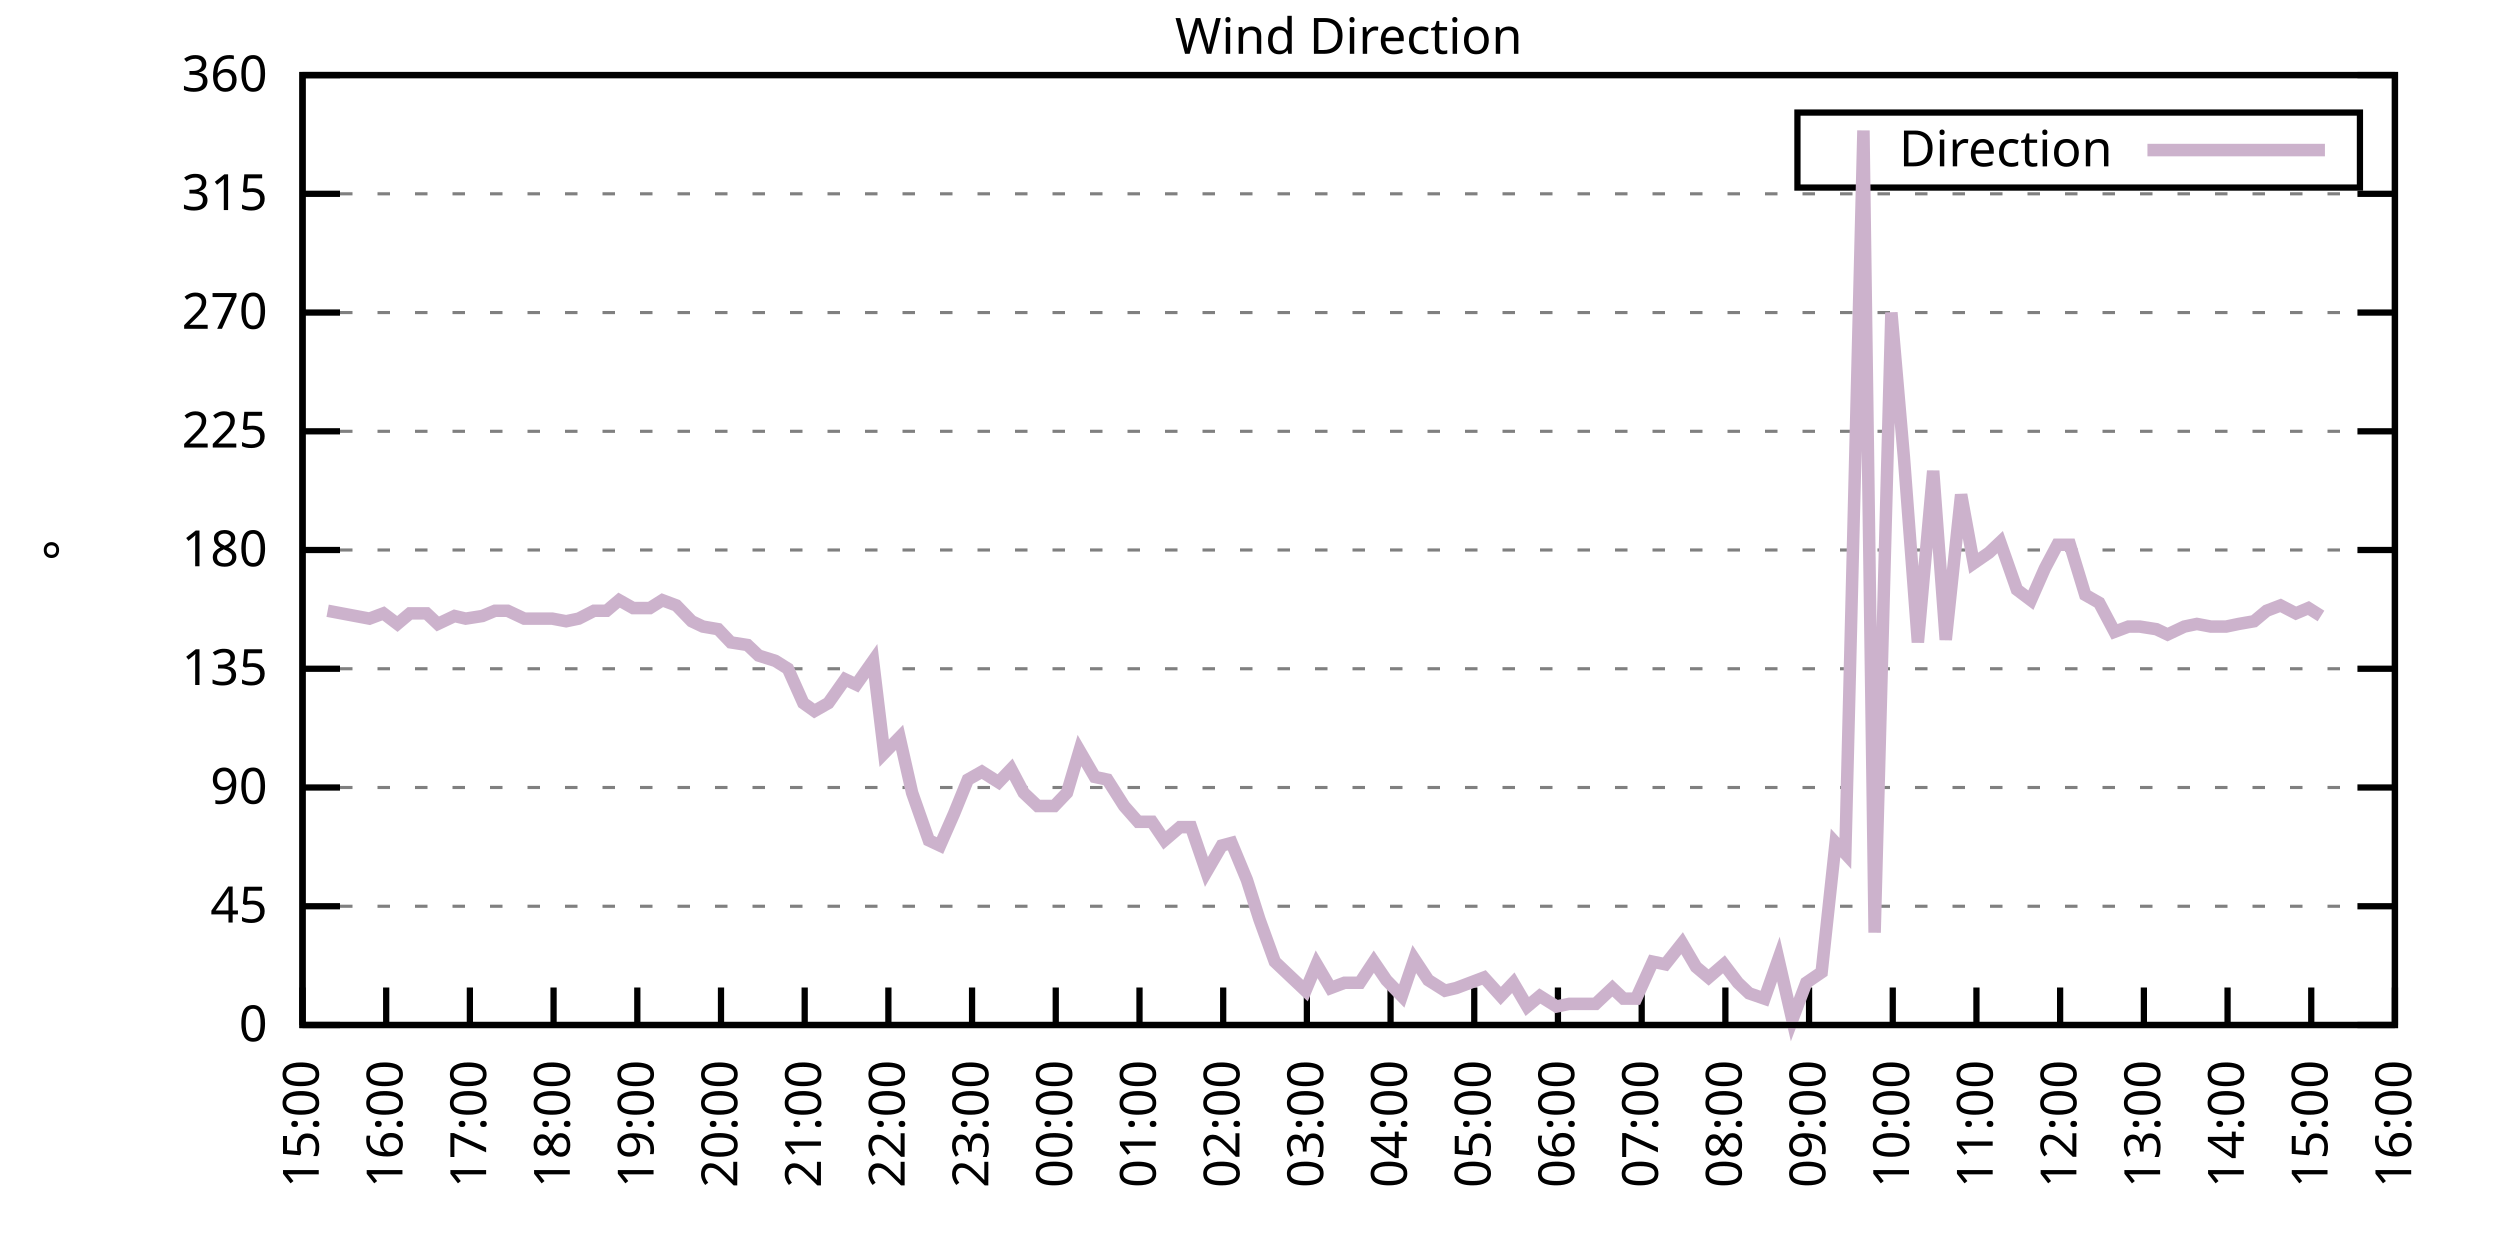
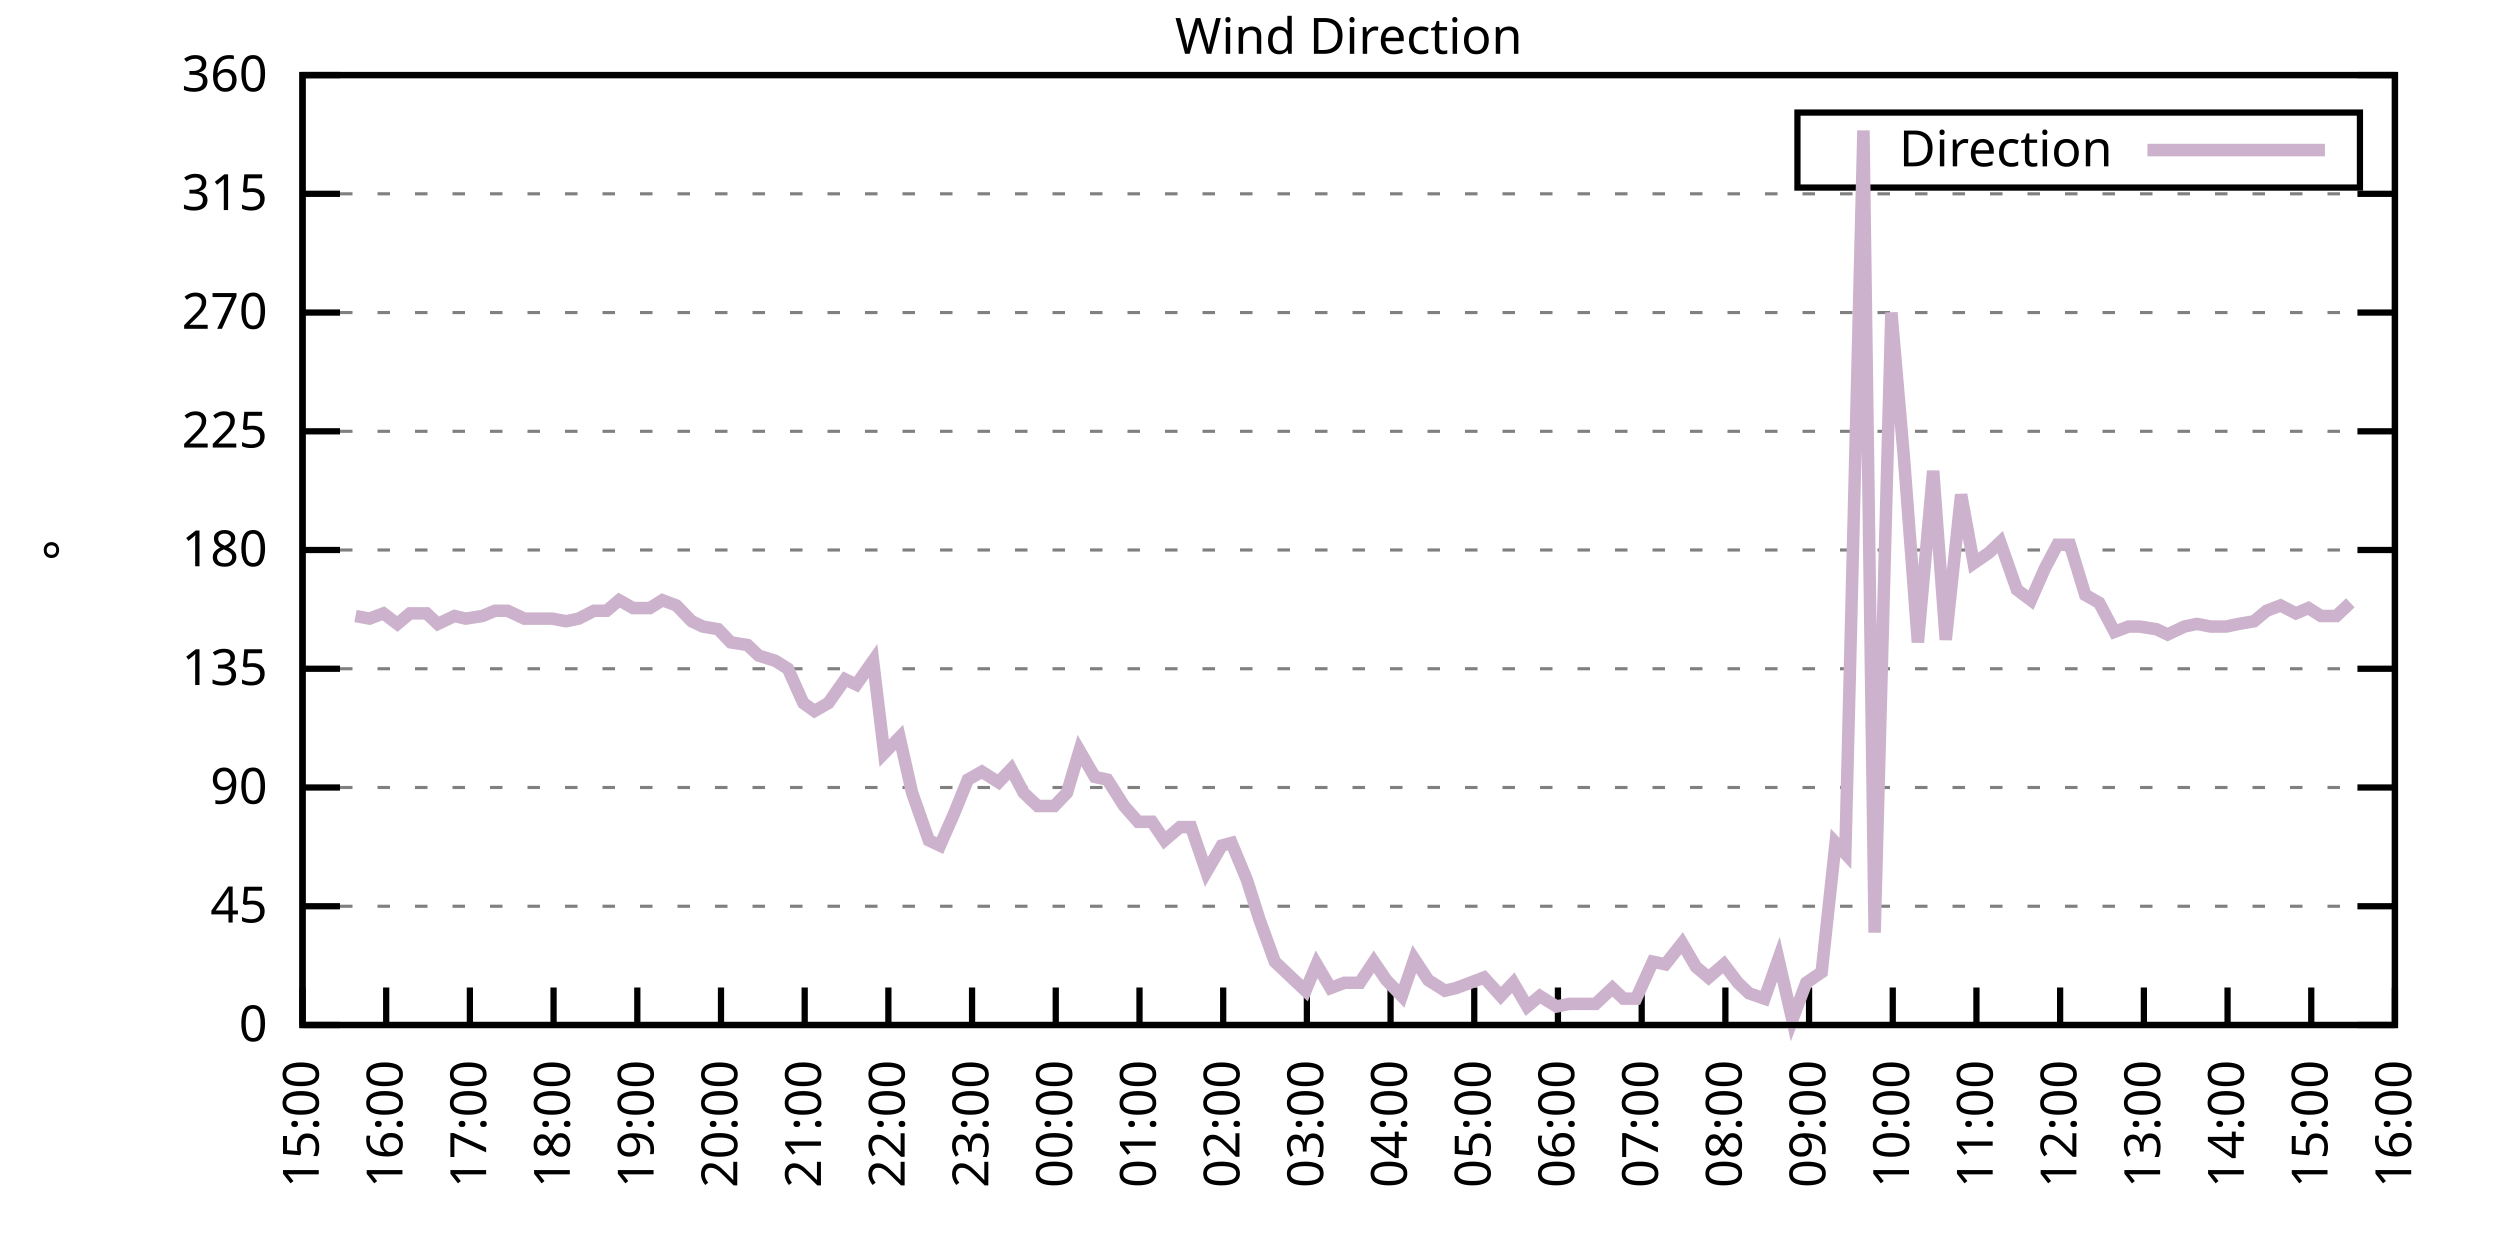
<svg xmlns="http://www.w3.org/2000/svg" xmlns:xlink="http://www.w3.org/1999/xlink" width="400" height="200" viewBox="0 0 400 200">
  <g id="gnuplot_canvas">
    <rect x="0" y="0" width="400" height="200" fill="none" />
    <defs>
      <circle id="gpDot" r="0.5" stroke-width="0.5" stroke="currentColor" />
      <path id="gpPt0" stroke-width="0.333" stroke="currentColor" d="M-1,0 h2 M0,-1 v2" />
      <path id="gpPt1" stroke-width="0.333" stroke="currentColor" d="M-1,-1 L1,1 M1,-1 L-1,1" />
      <path id="gpPt2" stroke-width="0.333" stroke="currentColor" d="M-1,0 L1,0 M0,-1 L0,1 M-1,-1 L1,1 M-1,1 L1,-1" />
      <rect id="gpPt3" stroke-width="0.333" stroke="currentColor" x="-1" y="-1" width="2" height="2" />
      <rect id="gpPt4" stroke-width="0.333" stroke="currentColor" fill="currentColor" x="-1" y="-1" width="2" height="2" />
      <circle id="gpPt5" stroke-width="0.333" stroke="currentColor" cx="0" cy="0" r="1" />
      <use xlink:href="#gpPt5" id="gpPt6" fill="currentColor" stroke="none" />
      <path id="gpPt7" stroke-width="0.333" stroke="currentColor" d="M0,-1.33 L-1.33,0.67 L1.33,0.67 z" />
      <use xlink:href="#gpPt7" id="gpPt8" fill="currentColor" stroke="none" />
      <use xlink:href="#gpPt7" id="gpPt9" stroke="currentColor" transform="rotate(180)" />
      <use xlink:href="#gpPt9" id="gpPt10" fill="currentColor" stroke="none" />
      <use xlink:href="#gpPt3" id="gpPt11" stroke="currentColor" transform="rotate(45)" />
      <use xlink:href="#gpPt11" id="gpPt12" fill="currentColor" stroke="none" />
      <path id="gpPt13" stroke-width="0.333" stroke="currentColor" d="M0,1.330 L1.265,0.411 L0.782,-1.067 L-0.782,-1.076 L-1.265,0.411 z" />
      <use xlink:href="#gpPt13" id="gpPt14" fill="currentColor" stroke="none" />
      <filter id="textbox" filterUnits="objectBoundingBox" x="0" y="0" height="1" width="1">
        <feFlood flood-color="white" flood-opacity="1" result="bgnd" />
        <feComposite in="SourceGraphic" in2="bgnd" operator="atop" />
      </filter>
      <filter id="greybox" filterUnits="objectBoundingBox" x="0" y="0" height="1" width="1">
        <feFlood flood-color="lightgrey" flood-opacity="1" result="grey" />
        <feComposite in="SourceGraphic" in2="grey" operator="atop" />
      </filter>
    </defs>
    <g fill="none" color="white" stroke="currentColor" stroke-width="1.00" stroke-linecap="butt" stroke-linejoin="miter">
</g>
    <g fill="none" color="black" stroke="currentColor" stroke-width="1.00" stroke-linecap="butt" stroke-linejoin="miter">
      <g stroke="none" shape-rendering="crispEdges">
        <polygon fill="rgb(255, 255, 255)" points="48.40,164.00 383.18,164.00 383.18,12.02 48.40,12.02 " />
      </g>
    </g>
    <g fill="none" color="black" stroke="currentColor" stroke-width="1.00" stroke-linecap="butt" stroke-linejoin="miter">
</g>
    <g fill="none" color="black" stroke="black" stroke-width="0.50" stroke-linecap="butt" stroke-linejoin="miter">
</g>
    <g fill="none" color="gray" stroke="currentColor" stroke-width="0.50" stroke-linecap="butt" stroke-linejoin="miter">
      <path stroke="gray" stroke-dasharray="2,4" class="gridline" d="M48.40,164.00 L383.19,164.00  " />
    </g>
    <g fill="none" color="gray" stroke="gray" stroke-width="1.00" stroke-linecap="butt" stroke-linejoin="miter">
</g>
    <g fill="none" color="black" stroke="currentColor" stroke-width="1.00" stroke-linecap="butt" stroke-linejoin="miter">
      <path stroke="black" d="M48.40,164.00 L54.40,164.00 M383.19,164.00 L377.19,164.00  " />
      <g transform="translate(42.80,166.60)" stroke="none" fill="black" font-family="Sans" font-size="8.00" text-anchor="end">
        <text>
          <tspan font-family="Sans"> 0</tspan>
        </text>
      </g>
    </g>
    <g fill="none" color="black" stroke="currentColor" stroke-width="1.00" stroke-linecap="butt" stroke-linejoin="miter">
</g>
    <g fill="none" color="black" stroke="black" stroke-width="0.50" stroke-linecap="butt" stroke-linejoin="miter">
</g>
    <g fill="none" color="gray" stroke="currentColor" stroke-width="0.50" stroke-linecap="butt" stroke-linejoin="miter">
      <path stroke="gray" stroke-dasharray="2,4" class="gridline" d="M48.40,145.00 L383.19,145.00  " />
    </g>
    <g fill="none" color="gray" stroke="gray" stroke-width="1.00" stroke-linecap="butt" stroke-linejoin="miter">
</g>
    <g fill="none" color="black" stroke="currentColor" stroke-width="1.00" stroke-linecap="butt" stroke-linejoin="miter">
      <path stroke="black" d="M48.40,145.00 L54.40,145.00 M383.19,145.00 L377.19,145.00  " />
      <g transform="translate(42.80,147.60)" stroke="none" fill="black" font-family="Sans" font-size="8.00" text-anchor="end">
        <text>
          <tspan font-family="Sans"> 45</tspan>
        </text>
      </g>
    </g>
    <g fill="none" color="black" stroke="currentColor" stroke-width="1.00" stroke-linecap="butt" stroke-linejoin="miter">
</g>
    <g fill="none" color="black" stroke="black" stroke-width="0.50" stroke-linecap="butt" stroke-linejoin="miter">
</g>
    <g fill="none" color="gray" stroke="currentColor" stroke-width="0.50" stroke-linecap="butt" stroke-linejoin="miter">
      <path stroke="gray" stroke-dasharray="2,4" class="gridline" d="M48.40,126.00 L383.19,126.00  " />
    </g>
    <g fill="none" color="gray" stroke="gray" stroke-width="1.00" stroke-linecap="butt" stroke-linejoin="miter">
</g>
    <g fill="none" color="black" stroke="currentColor" stroke-width="1.00" stroke-linecap="butt" stroke-linejoin="miter">
      <path stroke="black" d="M48.40,126.00 L54.40,126.00 M383.19,126.00 L377.19,126.00  " />
      <g transform="translate(42.80,128.60)" stroke="none" fill="black" font-family="Sans" font-size="8.00" text-anchor="end">
        <text>
          <tspan font-family="Sans"> 90</tspan>
        </text>
      </g>
    </g>
    <g fill="none" color="black" stroke="currentColor" stroke-width="1.00" stroke-linecap="butt" stroke-linejoin="miter">
</g>
    <g fill="none" color="black" stroke="black" stroke-width="0.50" stroke-linecap="butt" stroke-linejoin="miter">
</g>
    <g fill="none" color="gray" stroke="currentColor" stroke-width="0.50" stroke-linecap="butt" stroke-linejoin="miter">
      <path stroke="gray" stroke-dasharray="2,4" class="gridline" d="M48.40,107.00 L383.19,107.00  " />
    </g>
    <g fill="none" color="gray" stroke="gray" stroke-width="1.00" stroke-linecap="butt" stroke-linejoin="miter">
</g>
    <g fill="none" color="black" stroke="currentColor" stroke-width="1.00" stroke-linecap="butt" stroke-linejoin="miter">
      <path stroke="black" d="M48.40,107.00 L54.40,107.00 M383.19,107.00 L377.19,107.00  " />
      <g transform="translate(42.80,109.60)" stroke="none" fill="black" font-family="Sans" font-size="8.00" text-anchor="end">
        <text>
          <tspan font-family="Sans"> 135</tspan>
        </text>
      </g>
    </g>
    <g fill="none" color="black" stroke="currentColor" stroke-width="1.00" stroke-linecap="butt" stroke-linejoin="miter">
</g>
    <g fill="none" color="black" stroke="black" stroke-width="0.50" stroke-linecap="butt" stroke-linejoin="miter">
</g>
    <g fill="none" color="gray" stroke="currentColor" stroke-width="0.50" stroke-linecap="butt" stroke-linejoin="miter">
      <path stroke="gray" stroke-dasharray="2,4" class="gridline" d="M48.40,88.00 L383.19,88.00  " />
    </g>
    <g fill="none" color="gray" stroke="gray" stroke-width="1.00" stroke-linecap="butt" stroke-linejoin="miter">
</g>
    <g fill="none" color="black" stroke="currentColor" stroke-width="1.00" stroke-linecap="butt" stroke-linejoin="miter">
      <path stroke="black" d="M48.40,88.00 L54.40,88.00 M383.19,88.00 L377.19,88.00  " />
      <g transform="translate(42.80,90.60)" stroke="none" fill="black" font-family="Sans" font-size="8.00" text-anchor="end">
        <text>
          <tspan font-family="Sans"> 180</tspan>
        </text>
      </g>
    </g>
    <g fill="none" color="black" stroke="currentColor" stroke-width="1.00" stroke-linecap="butt" stroke-linejoin="miter">
</g>
    <g fill="none" color="black" stroke="black" stroke-width="0.50" stroke-linecap="butt" stroke-linejoin="miter">
</g>
    <g fill="none" color="gray" stroke="currentColor" stroke-width="0.50" stroke-linecap="butt" stroke-linejoin="miter">
      <path stroke="gray" stroke-dasharray="2,4" class="gridline" d="M48.40,69.01 L383.19,69.01  " />
    </g>
    <g fill="none" color="gray" stroke="gray" stroke-width="1.00" stroke-linecap="butt" stroke-linejoin="miter">
</g>
    <g fill="none" color="black" stroke="currentColor" stroke-width="1.00" stroke-linecap="butt" stroke-linejoin="miter">
      <path stroke="black" d="M48.40,69.01 L54.40,69.01 M383.19,69.01 L377.19,69.01  " />
      <g transform="translate(42.80,71.61)" stroke="none" fill="black" font-family="Sans" font-size="8.00" text-anchor="end">
        <text>
          <tspan font-family="Sans"> 225</tspan>
        </text>
      </g>
    </g>
    <g fill="none" color="black" stroke="currentColor" stroke-width="1.00" stroke-linecap="butt" stroke-linejoin="miter">
</g>
    <g fill="none" color="black" stroke="black" stroke-width="0.50" stroke-linecap="butt" stroke-linejoin="miter">
</g>
    <g fill="none" color="gray" stroke="currentColor" stroke-width="0.50" stroke-linecap="butt" stroke-linejoin="miter">
      <path stroke="gray" stroke-dasharray="2,4" class="gridline" d="M48.40,50.01 L383.19,50.01  " />
    </g>
    <g fill="none" color="gray" stroke="gray" stroke-width="1.00" stroke-linecap="butt" stroke-linejoin="miter">
</g>
    <g fill="none" color="black" stroke="currentColor" stroke-width="1.00" stroke-linecap="butt" stroke-linejoin="miter">
      <path stroke="black" d="M48.40,50.01 L54.40,50.01 M383.19,50.01 L377.19,50.01  " />
      <g transform="translate(42.80,52.61)" stroke="none" fill="black" font-family="Sans" font-size="8.00" text-anchor="end">
        <text>
          <tspan font-family="Sans"> 270</tspan>
        </text>
      </g>
    </g>
    <g fill="none" color="black" stroke="currentColor" stroke-width="1.00" stroke-linecap="butt" stroke-linejoin="miter">
</g>
    <g fill="none" color="black" stroke="black" stroke-width="0.50" stroke-linecap="butt" stroke-linejoin="miter">
</g>
    <g fill="none" color="gray" stroke="currentColor" stroke-width="0.50" stroke-linecap="butt" stroke-linejoin="miter">
      <path stroke="gray" stroke-dasharray="2,4" class="gridline" d="M48.40,31.01 L383.19,31.01  " />
    </g>
    <g fill="none" color="gray" stroke="gray" stroke-width="1.00" stroke-linecap="butt" stroke-linejoin="miter">
</g>
    <g fill="none" color="black" stroke="currentColor" stroke-width="1.00" stroke-linecap="butt" stroke-linejoin="miter">
      <path stroke="black" d="M48.40,31.01 L54.40,31.01 M383.19,31.01 L377.19,31.01  " />
      <g transform="translate(42.80,33.61)" stroke="none" fill="black" font-family="Sans" font-size="8.00" text-anchor="end">
        <text>
          <tspan font-family="Sans"> 315</tspan>
        </text>
      </g>
    </g>
    <g fill="none" color="black" stroke="currentColor" stroke-width="1.00" stroke-linecap="butt" stroke-linejoin="miter">
</g>
    <g fill="none" color="black" stroke="black" stroke-width="0.50" stroke-linecap="butt" stroke-linejoin="miter">
</g>
    <g fill="none" color="gray" stroke="currentColor" stroke-width="0.50" stroke-linecap="butt" stroke-linejoin="miter">
      <path stroke="gray" stroke-dasharray="2,4" class="gridline" d="M48.40,12.01 L383.19,12.01  " />
    </g>
    <g fill="none" color="gray" stroke="gray" stroke-width="1.00" stroke-linecap="butt" stroke-linejoin="miter">
</g>
    <g fill="none" color="black" stroke="currentColor" stroke-width="1.00" stroke-linecap="butt" stroke-linejoin="miter">
      <path stroke="black" d="M48.40,12.01 L54.40,12.01 M383.19,12.01 L377.19,12.01  " />
      <g transform="translate(42.80,14.61)" stroke="none" fill="black" font-family="Sans" font-size="8.00" text-anchor="end">
        <text>
          <tspan font-family="Sans"> 360</tspan>
        </text>
      </g>
    </g>
    <g fill="none" color="black" stroke="currentColor" stroke-width="1.00" stroke-linecap="butt" stroke-linejoin="miter">
      <path stroke="black" d="M48.40,164.00 L48.40,158.00  " />
      <g transform="translate(51.00,169.60) rotate(270.00)" stroke="none" fill="black" font-family="Sans" font-size="8.00" text-anchor="end">
        <text>
          <tspan font-family="Sans">15:00</tspan>
        </text>
      </g>
    </g>
    <g fill="none" color="black" stroke="currentColor" stroke-width="1.00" stroke-linecap="butt" stroke-linejoin="miter">
      <path stroke="black" d="M61.79,164.00 L61.79,158.00  " />
      <g transform="translate(64.39,169.60) rotate(270.00)" stroke="none" fill="black" font-family="Sans" font-size="8.00" text-anchor="end">
        <text>
          <tspan font-family="Sans">16:00</tspan>
        </text>
      </g>
    </g>
    <g fill="none" color="black" stroke="currentColor" stroke-width="1.00" stroke-linecap="butt" stroke-linejoin="miter">
      <path stroke="black" d="M75.18,164.00 L75.18,158.00  " />
      <g transform="translate(77.78,169.60) rotate(270.00)" stroke="none" fill="black" font-family="Sans" font-size="8.00" text-anchor="end">
        <text>
          <tspan font-family="Sans">17:00</tspan>
        </text>
      </g>
    </g>
    <g fill="none" color="black" stroke="currentColor" stroke-width="1.00" stroke-linecap="butt" stroke-linejoin="miter">
      <path stroke="black" d="M88.57,164.00 L88.57,158.00  " />
      <g transform="translate(91.17,169.60) rotate(270.00)" stroke="none" fill="black" font-family="Sans" font-size="8.00" text-anchor="end">
        <text>
          <tspan font-family="Sans">18:00</tspan>
        </text>
      </g>
    </g>
    <g fill="none" color="black" stroke="currentColor" stroke-width="1.00" stroke-linecap="butt" stroke-linejoin="miter">
      <path stroke="black" d="M101.97,164.00 L101.97,158.00  " />
      <g transform="translate(104.57,169.60) rotate(270.00)" stroke="none" fill="black" font-family="Sans" font-size="8.00" text-anchor="end">
        <text>
          <tspan font-family="Sans">19:00</tspan>
        </text>
      </g>
    </g>
    <g fill="none" color="black" stroke="currentColor" stroke-width="1.00" stroke-linecap="butt" stroke-linejoin="miter">
      <path stroke="black" d="M115.36,164.00 L115.36,158.00  " />
      <g transform="translate(117.96,169.60) rotate(270.00)" stroke="none" fill="black" font-family="Sans" font-size="8.00" text-anchor="end">
        <text>
          <tspan font-family="Sans">20:00</tspan>
        </text>
      </g>
    </g>
    <g fill="none" color="black" stroke="currentColor" stroke-width="1.00" stroke-linecap="butt" stroke-linejoin="miter">
      <path stroke="black" d="M128.75,164.00 L128.75,158.00  " />
      <g transform="translate(131.35,169.60) rotate(270.00)" stroke="none" fill="black" font-family="Sans" font-size="8.00" text-anchor="end">
        <text>
          <tspan font-family="Sans">21:00</tspan>
        </text>
      </g>
    </g>
    <g fill="none" color="black" stroke="currentColor" stroke-width="1.00" stroke-linecap="butt" stroke-linejoin="miter">
      <path stroke="black" d="M142.14,164.00 L142.14,158.00  " />
      <g transform="translate(144.74,169.60) rotate(270.00)" stroke="none" fill="black" font-family="Sans" font-size="8.00" text-anchor="end">
        <text>
          <tspan font-family="Sans">22:00</tspan>
        </text>
      </g>
    </g>
    <g fill="none" color="black" stroke="currentColor" stroke-width="1.00" stroke-linecap="butt" stroke-linejoin="miter">
      <path stroke="black" d="M155.53,164.00 L155.53,158.00  " />
      <g transform="translate(158.13,169.60) rotate(270.00)" stroke="none" fill="black" font-family="Sans" font-size="8.00" text-anchor="end">
        <text>
          <tspan font-family="Sans">23:00</tspan>
        </text>
      </g>
    </g>
    <g fill="none" color="black" stroke="currentColor" stroke-width="1.00" stroke-linecap="butt" stroke-linejoin="miter">
      <path stroke="black" d="M168.92,164.00 L168.92,158.00  " />
      <g transform="translate(171.52,169.60) rotate(270.00)" stroke="none" fill="black" font-family="Sans" font-size="8.00" text-anchor="end">
        <text>
          <tspan font-family="Sans">00:00</tspan>
        </text>
      </g>
    </g>
    <g fill="none" color="black" stroke="currentColor" stroke-width="1.00" stroke-linecap="butt" stroke-linejoin="miter">
      <path stroke="black" d="M182.32,164.00 L182.32,158.00  " />
      <g transform="translate(184.92,169.60) rotate(270.00)" stroke="none" fill="black" font-family="Sans" font-size="8.00" text-anchor="end">
        <text>
          <tspan font-family="Sans">01:00</tspan>
        </text>
      </g>
    </g>
    <g fill="none" color="black" stroke="currentColor" stroke-width="1.00" stroke-linecap="butt" stroke-linejoin="miter">
      <path stroke="black" d="M195.71,164.00 L195.71,158.00  " />
      <g transform="translate(198.31,169.60) rotate(270.00)" stroke="none" fill="black" font-family="Sans" font-size="8.00" text-anchor="end">
        <text>
          <tspan font-family="Sans">02:00</tspan>
        </text>
      </g>
    </g>
    <g fill="none" color="black" stroke="currentColor" stroke-width="1.00" stroke-linecap="butt" stroke-linejoin="miter">
      <path stroke="black" d="M209.10,164.00 L209.10,158.00  " />
      <g transform="translate(211.70,169.60) rotate(270.00)" stroke="none" fill="black" font-family="Sans" font-size="8.00" text-anchor="end">
        <text>
          <tspan font-family="Sans">03:00</tspan>
        </text>
      </g>
    </g>
    <g fill="none" color="black" stroke="currentColor" stroke-width="1.00" stroke-linecap="butt" stroke-linejoin="miter">
      <path stroke="black" d="M222.49,164.00 L222.49,158.00  " />
      <g transform="translate(225.09,169.60) rotate(270.00)" stroke="none" fill="black" font-family="Sans" font-size="8.00" text-anchor="end">
        <text>
          <tspan font-family="Sans">04:00</tspan>
        </text>
      </g>
    </g>
    <g fill="none" color="black" stroke="currentColor" stroke-width="1.00" stroke-linecap="butt" stroke-linejoin="miter">
      <path stroke="black" d="M235.88,164.00 L235.88,158.00  " />
      <g transform="translate(238.48,169.60) rotate(270.00)" stroke="none" fill="black" font-family="Sans" font-size="8.00" text-anchor="end">
        <text>
          <tspan font-family="Sans">05:00</tspan>
        </text>
      </g>
    </g>
    <g fill="none" color="black" stroke="currentColor" stroke-width="1.00" stroke-linecap="butt" stroke-linejoin="miter">
      <path stroke="black" d="M249.27,164.00 L249.27,158.00  " />
      <g transform="translate(251.87,169.60) rotate(270.00)" stroke="none" fill="black" font-family="Sans" font-size="8.00" text-anchor="end">
        <text>
          <tspan font-family="Sans">06:00</tspan>
        </text>
      </g>
    </g>
    <g fill="none" color="black" stroke="currentColor" stroke-width="1.00" stroke-linecap="butt" stroke-linejoin="miter">
      <path stroke="black" d="M262.67,164.00 L262.67,158.00  " />
      <g transform="translate(265.27,169.60) rotate(270.00)" stroke="none" fill="black" font-family="Sans" font-size="8.00" text-anchor="end">
        <text>
          <tspan font-family="Sans">07:00</tspan>
        </text>
      </g>
    </g>
    <g fill="none" color="black" stroke="currentColor" stroke-width="1.00" stroke-linecap="butt" stroke-linejoin="miter">
      <path stroke="black" d="M276.06,164.00 L276.06,158.00  " />
      <g transform="translate(278.66,169.60) rotate(270.00)" stroke="none" fill="black" font-family="Sans" font-size="8.00" text-anchor="end">
        <text>
          <tspan font-family="Sans">08:00</tspan>
        </text>
      </g>
    </g>
    <g fill="none" color="black" stroke="currentColor" stroke-width="1.00" stroke-linecap="butt" stroke-linejoin="miter">
      <path stroke="black" d="M289.45,164.00 L289.45,158.00  " />
      <g transform="translate(292.05,169.60) rotate(270.00)" stroke="none" fill="black" font-family="Sans" font-size="8.00" text-anchor="end">
        <text>
          <tspan font-family="Sans">09:00</tspan>
        </text>
      </g>
    </g>
    <g fill="none" color="black" stroke="currentColor" stroke-width="1.00" stroke-linecap="butt" stroke-linejoin="miter">
      <path stroke="black" d="M302.84,164.00 L302.84,158.00  " />
      <g transform="translate(305.44,169.60) rotate(270.00)" stroke="none" fill="black" font-family="Sans" font-size="8.00" text-anchor="end">
        <text>
          <tspan font-family="Sans">10:00</tspan>
        </text>
      </g>
    </g>
    <g fill="none" color="black" stroke="currentColor" stroke-width="1.00" stroke-linecap="butt" stroke-linejoin="miter">
      <path stroke="black" d="M316.23,164.00 L316.23,158.00  " />
      <g transform="translate(318.83,169.60) rotate(270.00)" stroke="none" fill="black" font-family="Sans" font-size="8.00" text-anchor="end">
        <text>
          <tspan font-family="Sans">11:00</tspan>
        </text>
      </g>
    </g>
    <g fill="none" color="black" stroke="currentColor" stroke-width="1.00" stroke-linecap="butt" stroke-linejoin="miter">
      <path stroke="black" d="M329.62,164.00 L329.62,158.00  " />
      <g transform="translate(332.22,169.60) rotate(270.00)" stroke="none" fill="black" font-family="Sans" font-size="8.00" text-anchor="end">
        <text>
          <tspan font-family="Sans">12:00</tspan>
        </text>
      </g>
    </g>
    <g fill="none" color="black" stroke="currentColor" stroke-width="1.00" stroke-linecap="butt" stroke-linejoin="miter">
      <path stroke="black" d="M343.02,164.00 L343.02,158.00  " />
      <g transform="translate(345.62,169.60) rotate(270.00)" stroke="none" fill="black" font-family="Sans" font-size="8.00" text-anchor="end">
        <text>
          <tspan font-family="Sans">13:00</tspan>
        </text>
      </g>
    </g>
    <g fill="none" color="black" stroke="currentColor" stroke-width="1.00" stroke-linecap="butt" stroke-linejoin="miter">
      <path stroke="black" d="M356.41,164.00 L356.41,158.00  " />
      <g transform="translate(359.01,169.60) rotate(270.00)" stroke="none" fill="black" font-family="Sans" font-size="8.00" text-anchor="end">
        <text>
          <tspan font-family="Sans">14:00</tspan>
        </text>
      </g>
    </g>
    <g fill="none" color="black" stroke="currentColor" stroke-width="1.00" stroke-linecap="butt" stroke-linejoin="miter">
      <path stroke="black" d="M369.80,164.00 L369.80,158.00  " />
      <g transform="translate(372.40,169.60) rotate(270.00)" stroke="none" fill="black" font-family="Sans" font-size="8.00" text-anchor="end">
        <text>
          <tspan font-family="Sans">15:00</tspan>
        </text>
      </g>
    </g>
    <g fill="none" color="black" stroke="currentColor" stroke-width="1.00" stroke-linecap="butt" stroke-linejoin="miter">
      <path stroke="black" d="M383.19,164.00 L383.19,158.00  " />
      <g transform="translate(385.79,169.60) rotate(270.00)" stroke="none" fill="black" font-family="Sans" font-size="8.00" text-anchor="end">
        <text>
          <tspan font-family="Sans">16:00</tspan>
        </text>
      </g>
    </g>
    <g fill="none" color="black" stroke="currentColor" stroke-width="1.00" stroke-linecap="butt" stroke-linejoin="miter">
</g>
    <g fill="none" color="black" stroke="currentColor" stroke-width="1.00" stroke-linecap="butt" stroke-linejoin="miter">
      <path stroke="black" d="M48.40,12.01 L48.40,164.00 L383.19,164.00 L383.19,12.01 L48.40,12.01 Z  " />
    </g>
    <g fill="none" color="black" stroke="currentColor" stroke-width="1.00" stroke-linecap="butt" stroke-linejoin="miter">
</g>
    <g fill="none" color="black" stroke="currentColor" stroke-width="1.00" stroke-linecap="butt" stroke-linejoin="miter">
      <path stroke="black" d="M287.59,30.01 L287.59,18.01 L377.59,18.01 L377.59,30.01 L287.59,30.01 Z  " />
    </g>
    <g id="Wind_direction_plot_1">
      <g fill="none" color="white" stroke="black" stroke-width="2.00" stroke-linecap="butt" stroke-linejoin="miter">
</g>
      <g fill="none" color="black" stroke="currentColor" stroke-width="2.00" stroke-linecap="butt" stroke-linejoin="miter">
        <g transform="translate(337.99,26.61)" stroke="none" fill="black" font-family="Sans" font-size="8.00" text-anchor="end">
          <text>
            <tspan font-family="Sans">Direction</tspan>
          </text>
        </g>
      </g>
      <g fill="none" color="black" stroke="currentColor" stroke-width="2.00" stroke-linecap="butt" stroke-linejoin="miter">
-         <path stroke="rgb(204, 178, 204)" d="M343.59,24.01 L371.99,24.01 M52.42,97.72 L54.65,98.14 L56.88,98.56 L59.11,98.98 L61.35,98.14 L63.58,99.83   L65.59,98.14 L68.26,98.14 L70.05,99.83 L72.73,98.56 L74.51,98.98 L77.19,98.56 L79.20,97.72 L81.21,97.72   L83.89,98.98 L85.90,98.98 L88.35,98.98 L90.58,99.40 L92.59,98.98 L95.05,97.72 L97.06,97.72 L99.06,96.03   L101.30,97.29 L103.98,97.29 L105.98,96.03 L108.22,96.87 L110.67,99.40 L112.46,100.25 L114.91,100.67 L116.92,102.78   L119.60,103.20 L121.38,104.89 L124.06,105.74 L126.07,107.00 L128.53,112.49 L130.31,113.76 L132.54,112.49 L135.22,108.69   L137.01,109.54 L139.69,105.74 L141.47,120.51 L143.93,117.98 L145.94,126.85 L148.61,134.45 L150.40,135.29 L152.63,130.22   L154.86,124.74 L157.10,123.47 L159.77,125.16 L161.78,123.05 L163.79,126.85 L166.02,128.96 L168.70,128.96 L170.71,126.85   L172.72,120.09 L175.17,124.31 L177.18,124.74 L179.86,128.96 L182.09,131.49 L184.32,131.49 L186.33,134.45 L188.79,132.34   L190.57,132.34 L193.03,139.51 L195.48,135.29 L197.05,134.87 L199.50,140.78 L201.51,147.11 L203.97,153.87 L206.64,156.40   L208.88,158.51 L210.66,154.29 L212.89,158.09 L215.13,157.24 L217.58,157.24 L219.81,153.87 L221.82,156.82 L224.28,159.36   L226.29,153.45 L228.52,156.82 L231.20,158.51 L232.98,158.09 L237.44,156.40 L240.12,159.36 L242.13,157.24 L244.36,161.04   L246.37,159.36 L249.05,161.04 L251.06,160.62 L253.29,160.62 L255.30,160.62 L257.98,158.09 L259.76,159.78 L261.77,159.78   L264.45,153.87 L266.46,154.29 L269.14,150.91 L271.37,154.71 L273.38,156.40 L275.83,154.29 L278.07,157.24 L279.85,158.93   L282.31,159.78 L284.54,153.45 L286.77,163.16 L289.00,157.24 L291.46,155.56 L293.69,134.87 L295.25,136.56 L298.15,20.88   L299.94,149.22 L302.62,50.01 L304.63,73.23 L306.86,102.78 L309.31,75.34 L311.32,102.36 L313.78,79.14 L315.79,90.12   L318.24,88.43 L320.03,86.74 L322.70,94.34 L324.94,96.03 L327.17,90.96 L329.18,87.16 L331.19,87.16 L333.64,95.18   L335.87,96.45 L338.33,101.09 L340.56,100.25 L342.35,100.25 L345.02,100.67 L346.81,101.52 L349.49,100.25 L351.50,99.83   L353.73,100.25 L356.18,100.25 L358.19,99.83 L360.65,99.40 L362.66,97.72 L364.89,96.87 L367.34,98.14 L369.35,97.29   L371.36,98.56  " />
+         <path stroke="rgb(204, 178, 204)" d="M343.59,24.01 L371.99,24.01 M56.88,98.56 L59.11,98.98 L61.35,98.14 L63.58,99.83 L65.59,98.14 L68.26,98.14   L70.05,99.83 L72.73,98.56 L74.51,98.98 L77.19,98.56 L79.20,97.72 L81.21,97.72 L83.89,98.98 L85.90,98.98   L88.35,98.98 L90.58,99.40 L92.59,98.98 L95.05,97.72 L97.06,97.72 L99.06,96.03 L101.30,97.29 L103.98,97.29   L105.98,96.03 L108.22,96.87 L110.67,99.40 L112.46,100.25 L114.91,100.67 L116.92,102.78 L119.60,103.20 L121.38,104.89   L124.06,105.74 L126.07,107.00 L128.53,112.49 L130.31,113.76 L132.54,112.49 L135.22,108.69 L137.01,109.54 L139.69,105.74   L141.47,120.51 L143.93,117.98 L145.94,126.85 L148.61,134.45 L150.40,135.29 L152.63,130.22 L154.86,124.74 L157.10,123.47   L159.77,125.16 L161.78,123.05 L163.79,126.85 L166.02,128.96 L168.70,128.96 L170.71,126.85 L172.72,120.09 L175.17,124.31   L177.18,124.74 L179.86,128.96 L182.09,131.49 L184.32,131.49 L186.33,134.45 L188.79,132.34 L190.57,132.34 L193.03,139.51   L195.48,135.29 L197.05,134.87 L199.50,140.78 L201.51,147.11 L203.97,153.87 L206.64,156.40 L208.88,158.51 L210.66,154.29   L212.89,158.09 L215.13,157.24 L217.58,157.24 L219.81,153.87 L221.82,156.82 L224.28,159.36 L226.29,153.45 L228.52,156.82   L231.20,158.51 L232.98,158.09 L237.44,156.40 L240.12,159.36 L242.13,157.24 L244.36,161.04 L246.37,159.36 L249.05,161.04   L251.06,160.62 L253.29,160.62 L255.30,160.62 L257.98,158.09 L259.76,159.78 L261.77,159.78 L264.45,153.87 L266.46,154.29   L269.14,150.91 L271.37,154.71 L273.38,156.40 L275.83,154.29 L278.07,157.24 L279.85,158.93 L282.31,159.78 L284.54,153.45   L286.77,163.16 L289.00,157.24 L291.46,155.56 L293.69,134.87 L295.25,136.56 L298.15,20.88 L299.94,149.22 L302.62,50.01   L304.63,73.23 L306.86,102.78 L309.31,75.34 L311.32,102.36 L313.78,79.14 L315.79,90.12 L318.24,88.43 L320.03,86.74   L322.70,94.34 L324.94,96.03 L327.17,90.96 L329.18,87.16 L331.19,87.16 L333.64,95.18 L335.87,96.45 L338.33,101.09   L340.56,100.25 L342.35,100.25 L345.02,100.67 L346.81,101.52 L349.49,100.25 L351.50,99.83 L353.73,100.25 L356.18,100.25   L358.19,99.83 L360.65,99.40 L362.66,97.72 L364.89,96.87 L367.34,98.14 L369.35,97.29 L371.36,98.56 L373.82,98.56   L376.05,96.45  " />
      </g>
    </g>
    <g fill="none" color="black" stroke="currentColor" stroke-width="2.00" stroke-linecap="butt" stroke-linejoin="miter">
</g>
    <g fill="none" color="black" stroke="black" stroke-width="1.00" stroke-linecap="butt" stroke-linejoin="miter">
</g>
    <g fill="none" color="black" stroke="currentColor" stroke-width="1.00" stroke-linecap="butt" stroke-linejoin="miter">
      <path stroke="black" d="M48.40,12.01 L48.40,164.00 L383.19,164.00 L383.19,12.01 L48.40,12.01 Z  " />
      <g transform="translate(12.80,88.01) rotate(270.00)" stroke="none" fill="black" font-family="Sans" font-size="8.00" text-anchor="middle">
        <text>
          <tspan font-family="Sans">°</tspan>
        </text>
      </g>
    </g>
    <g fill="none" color="black" stroke="currentColor" stroke-width="1.00" stroke-linecap="butt" stroke-linejoin="miter">
</g>
    <g fill="none" color="black" stroke="currentColor" stroke-width="1.00" stroke-linecap="butt" stroke-linejoin="miter">
      <g transform="translate(215.79,8.61)" stroke="none" fill="black" font-family="Sans" font-size="8.00" text-anchor="middle">
        <text>
          <tspan font-family="Sans">Wind Direction</tspan>
        </text>
      </g>
    </g>
    <g fill="none" color="black" stroke="currentColor" stroke-width="1.00" stroke-linecap="butt" stroke-linejoin="miter">
</g>
  </g>
</svg>
